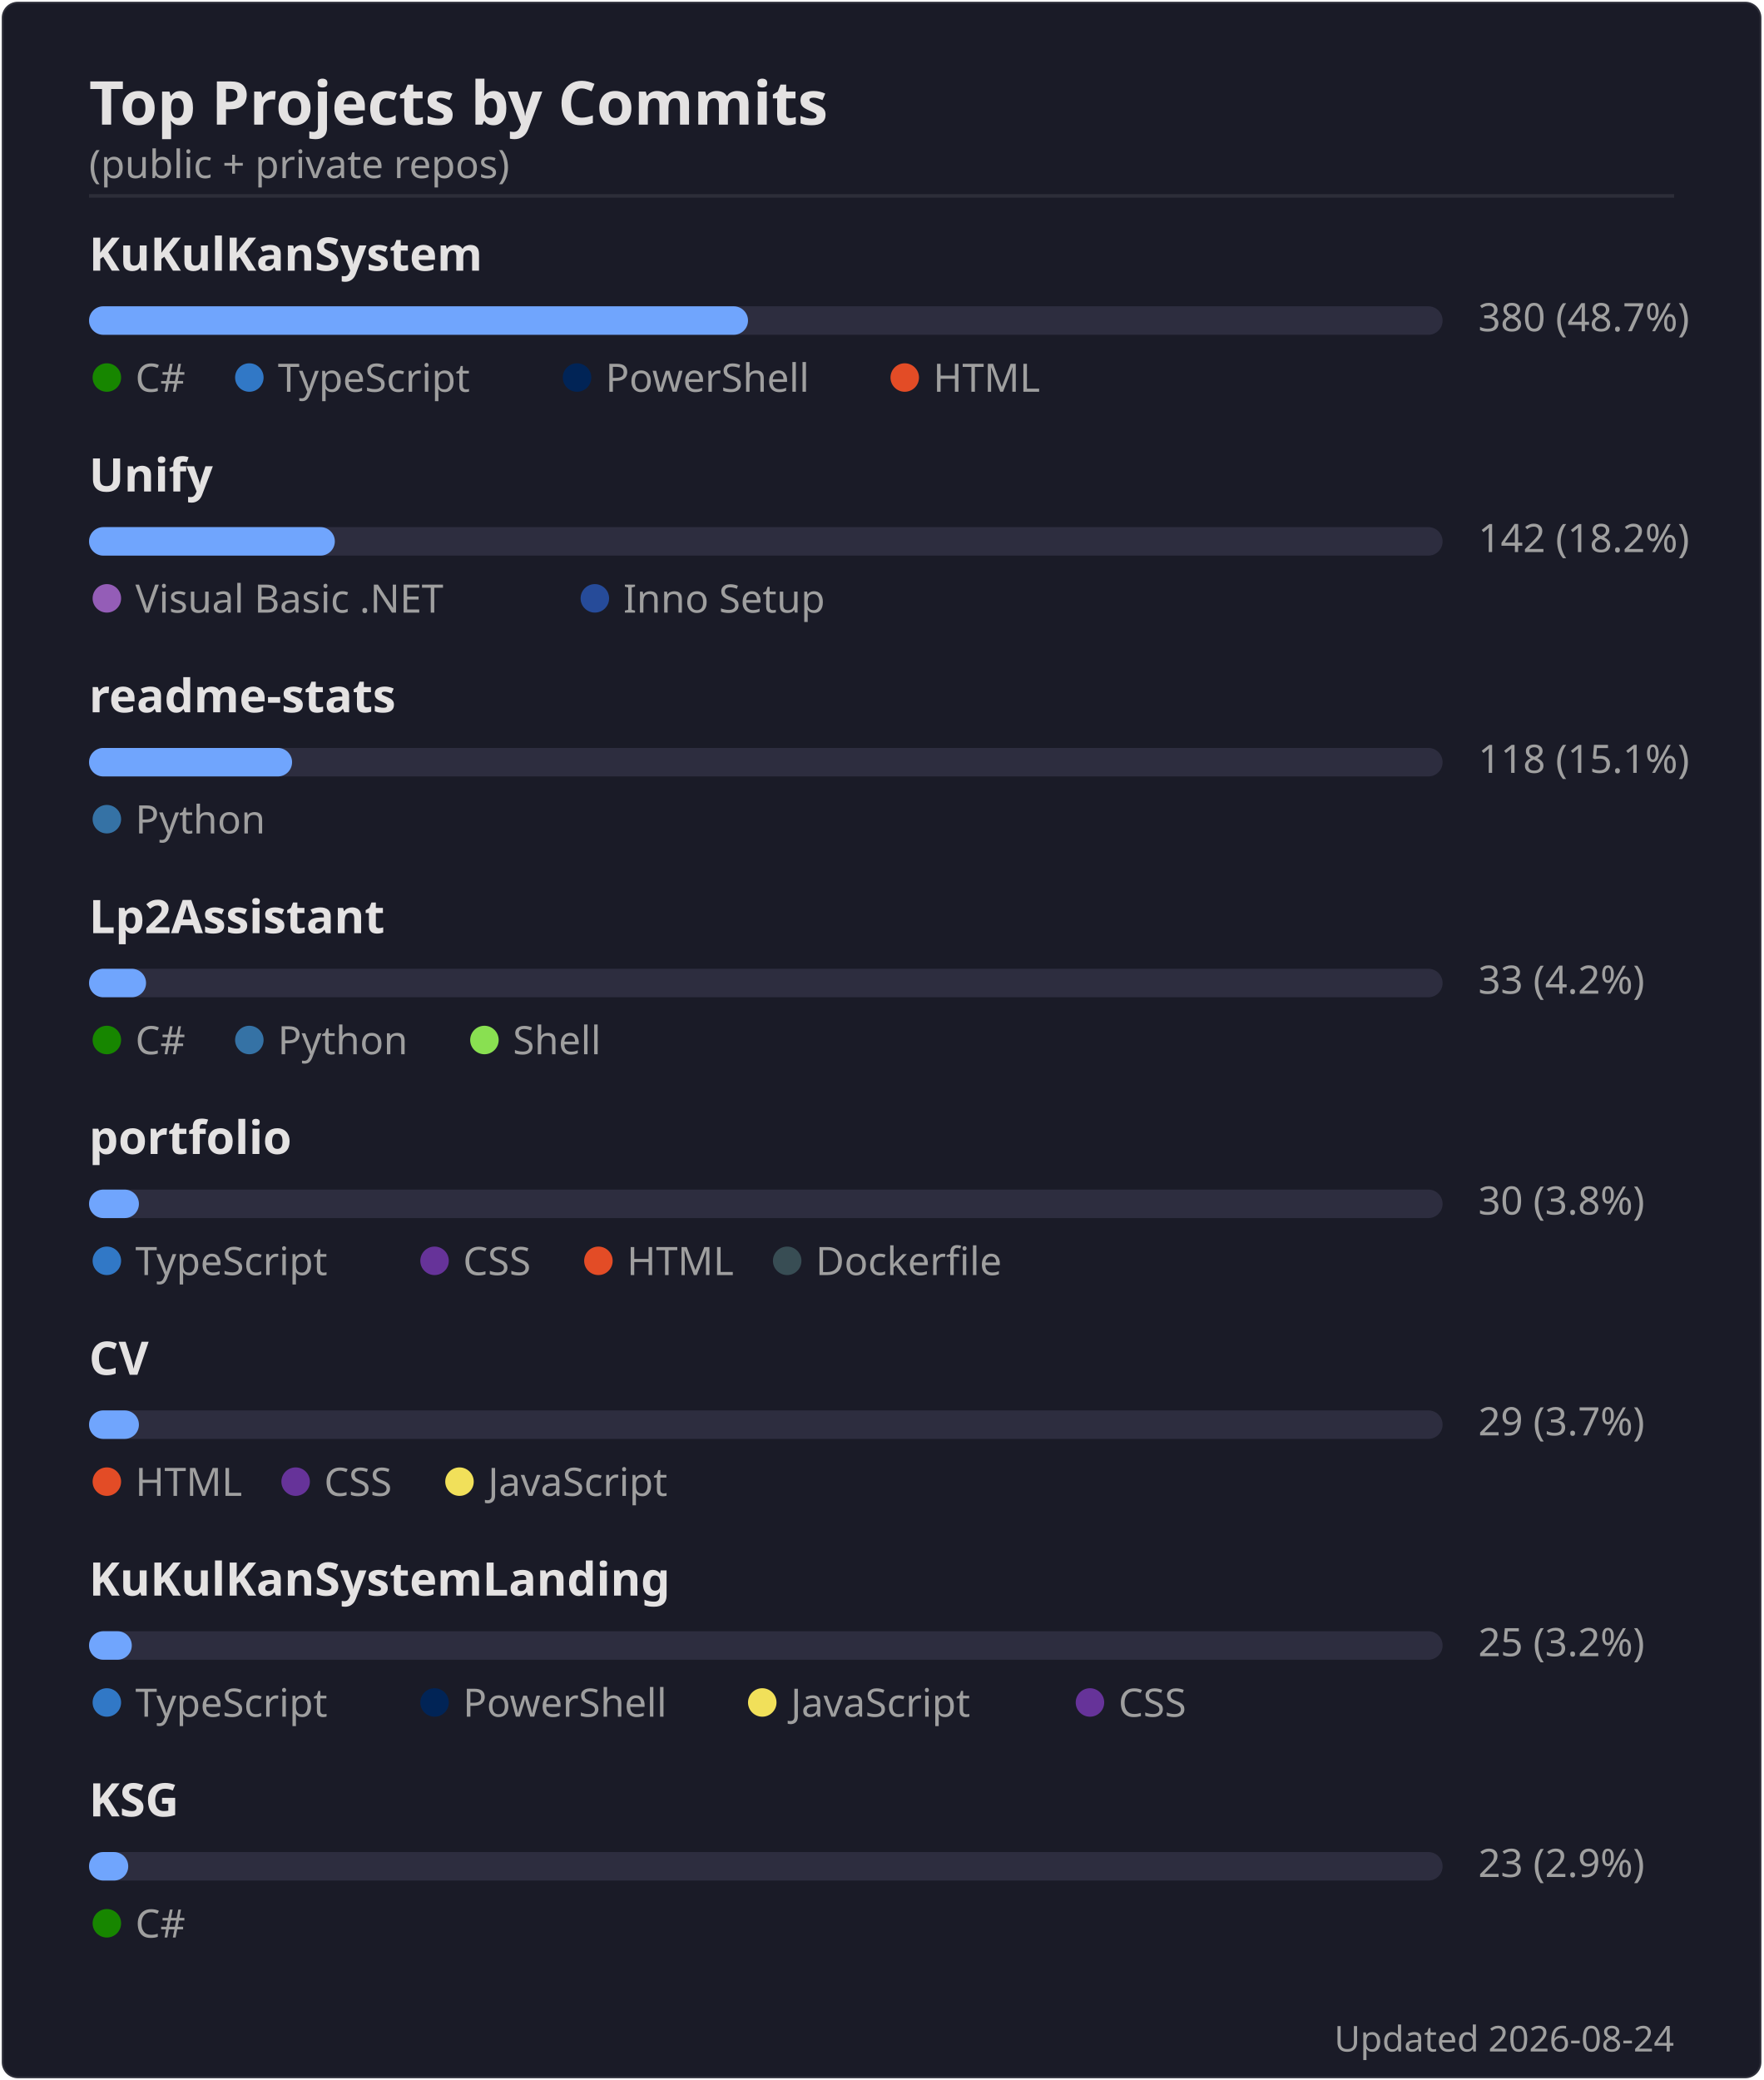
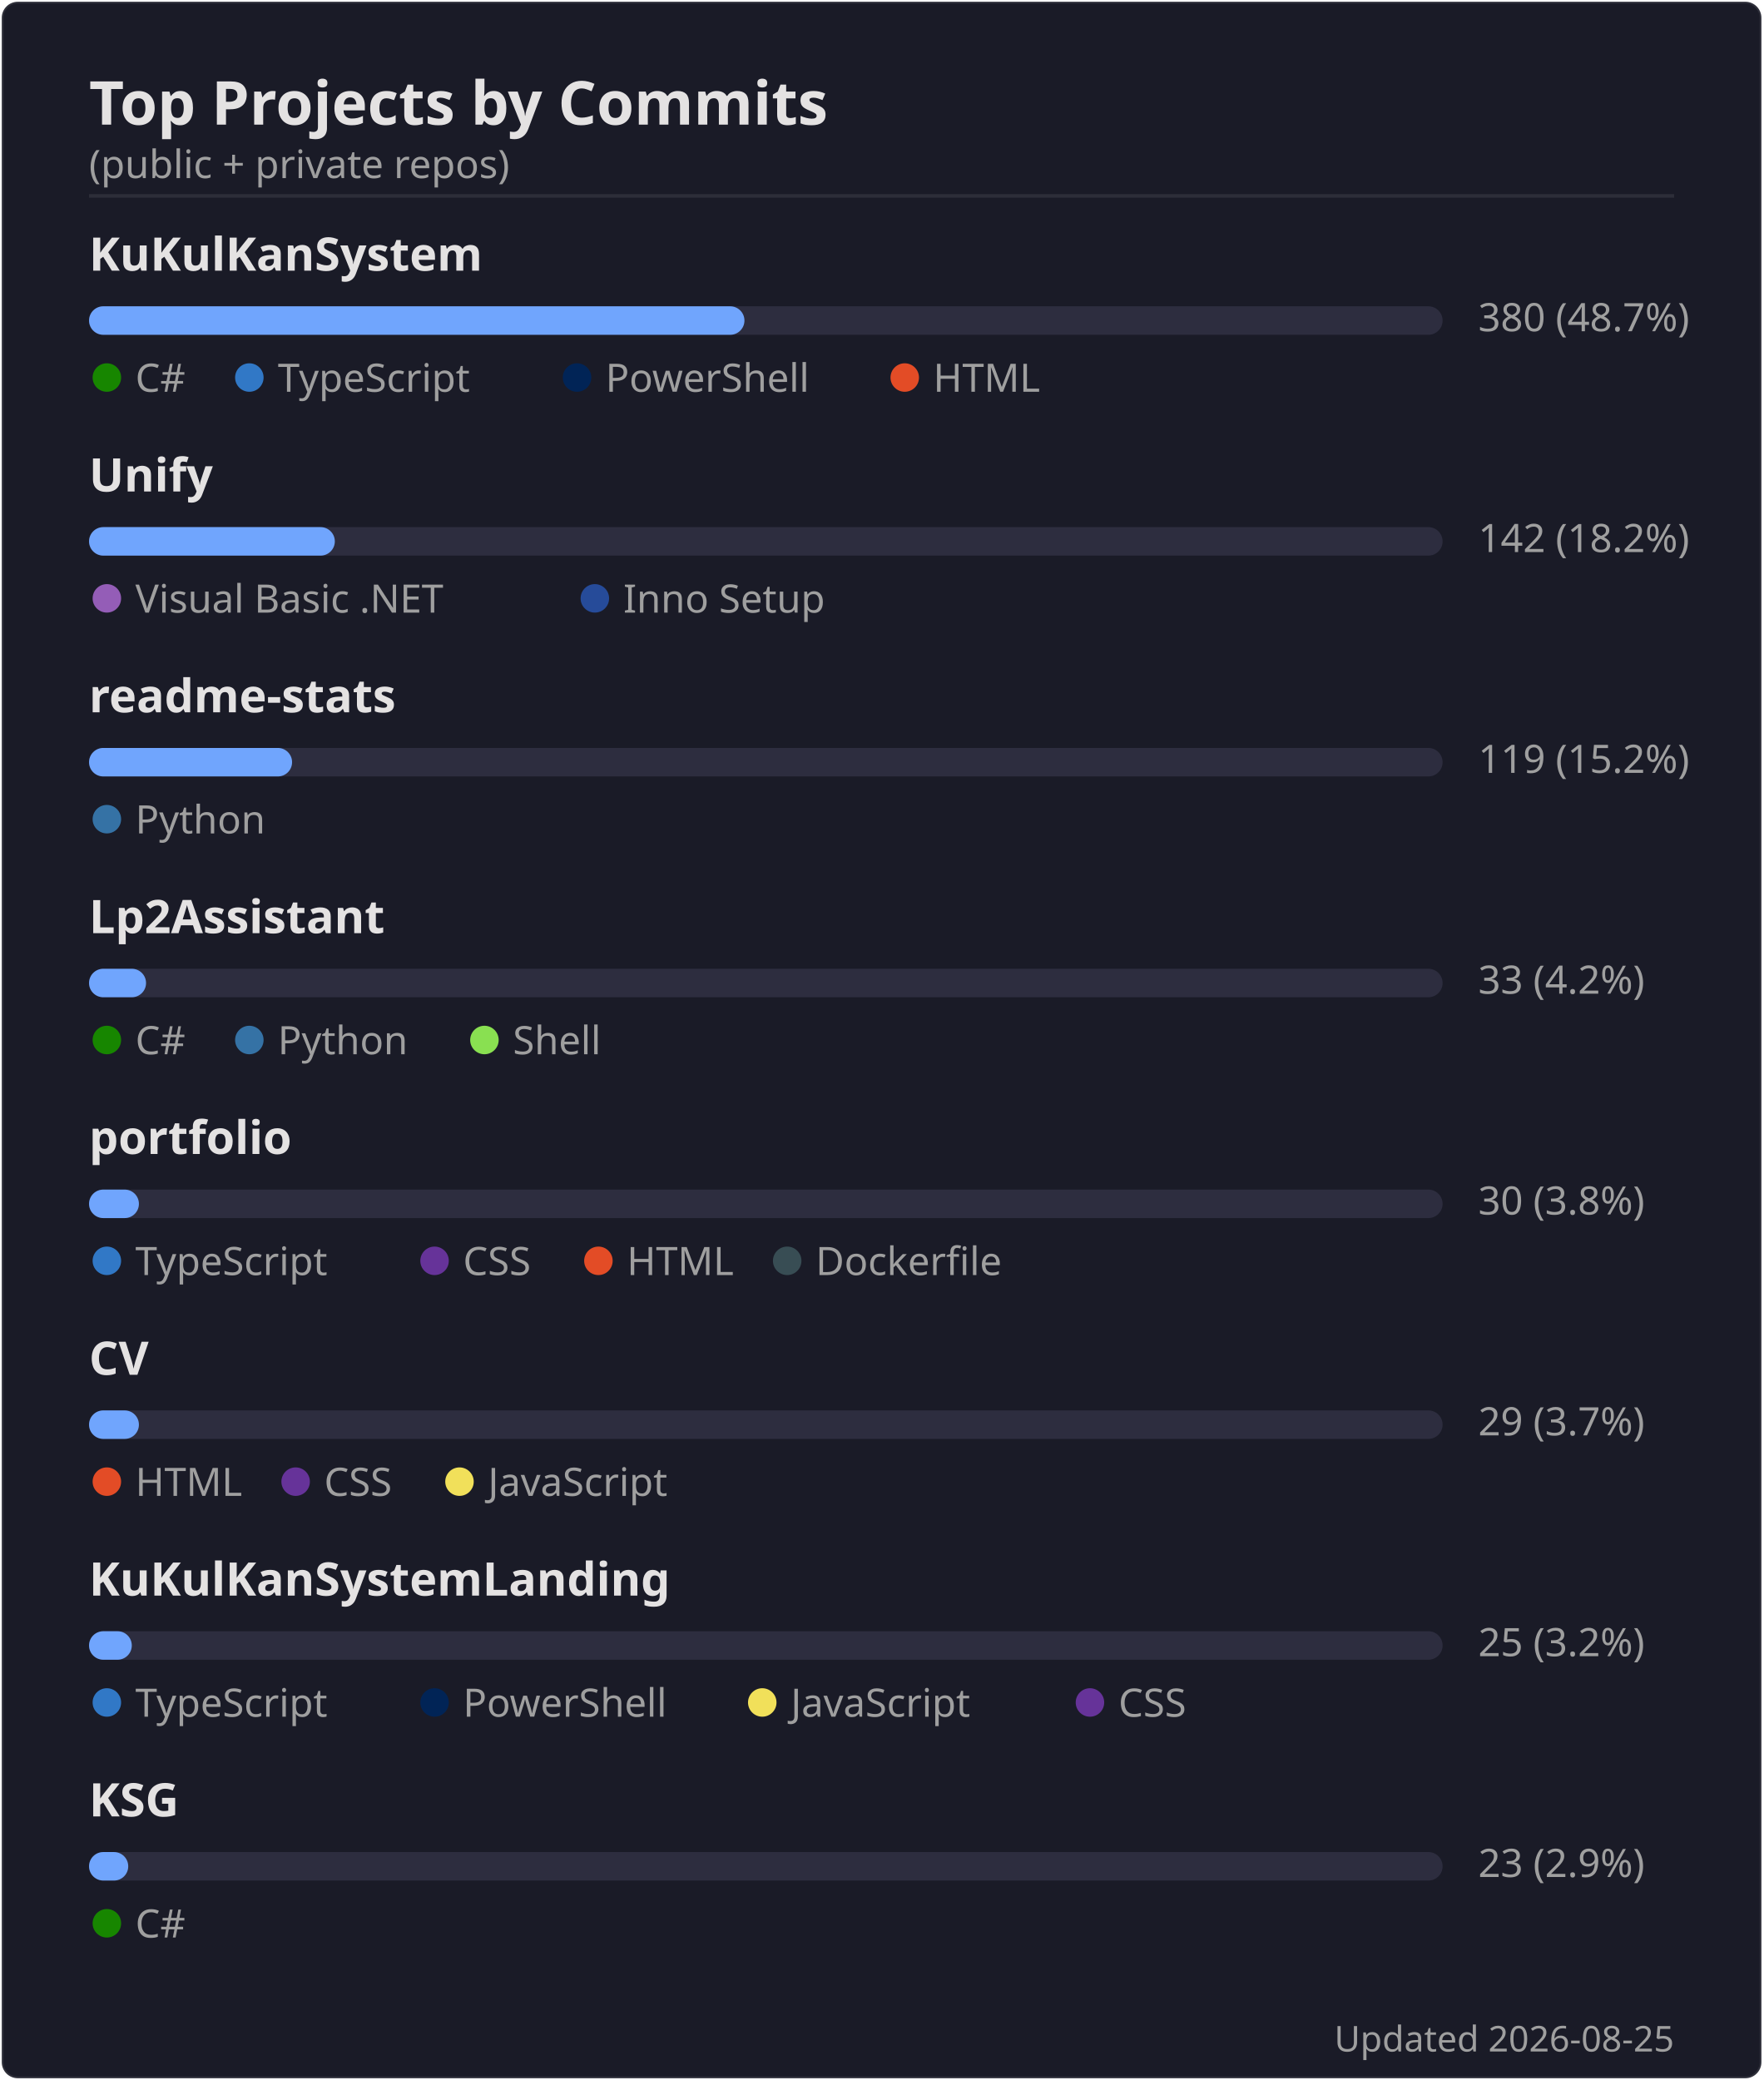
<svg xmlns="http://www.w3.org/2000/svg" width="495" height="584" viewBox="0 0 495 584">
  <rect width="494" height="583" x=".5" y=".5" rx="4.5" fill="#1a1b27" stroke="#e4e2e2" stroke-opacity=".1" />
  <text font-family="'Segoe UI', Ubuntu, 'Helvetica Neue', sans-serif" font-size="17" font-weight="600" fill="#e4e2e2" x="25" y="35" text-anchor="start">Top Projects by Commits</text>
  <text font-family="'Segoe UI', Ubuntu, 'Helvetica Neue', sans-serif" font-size="11" font-weight="400" fill="#9f9f9f" x="25" y="50" text-anchor="start">(public + private repos)</text>
  <line x1="25" x2="470" y1="55" y2="55" stroke="#e4e2e2" stroke-opacity=".1" />
  <text font-family="'Segoe UI', Ubuntu, 'Helvetica Neue', sans-serif" font-size="13" font-weight="600" fill="#e4e2e2" x="25" y="76" text-anchor="start">KuKulKanSystem</text>
  <rect x="25" y="86" width="380" height="8" rx="4" fill="#2d2d3f" />
-   <rect x="25" y="86" width="185" height="8" rx="4" fill="#70a5fd" />
+   <rect x="25" y="86" width="184" height="8" rx="4" fill="#70a5fd" />
  <text font-family="'Segoe UI', Ubuntu, 'Helvetica Neue', sans-serif" font-size="11" font-weight="400" fill="#9f9f9f" x="415" y="93" text-anchor="start">380  (48.7%)</text>
  <circle cx="30" cy="106" r="4" fill="#178600" />
  <text font-family="'Segoe UI', Ubuntu, 'Helvetica Neue', sans-serif" font-size="11" font-weight="400" fill="#9f9f9f" x="38" y="110" text-anchor="start">C#</text>
  <circle cx="70" cy="106" r="4" fill="#3178c6" />
  <text font-family="'Segoe UI', Ubuntu, 'Helvetica Neue', sans-serif" font-size="11" font-weight="400" fill="#9f9f9f" x="78" y="110" text-anchor="start">TypeScript</text>
  <circle cx="162" cy="106" r="4" fill="#012456" />
  <text font-family="'Segoe UI', Ubuntu, 'Helvetica Neue', sans-serif" font-size="11" font-weight="400" fill="#9f9f9f" x="170" y="110" text-anchor="start">PowerShell</text>
  <circle cx="254" cy="106" r="4" fill="#e34c26" />
  <text font-family="'Segoe UI', Ubuntu, 'Helvetica Neue', sans-serif" font-size="11" font-weight="400" fill="#9f9f9f" x="262" y="110" text-anchor="start">HTML</text>
  <text font-family="'Segoe UI', Ubuntu, 'Helvetica Neue', sans-serif" font-size="13" font-weight="600" fill="#e4e2e2" x="25" y="138" text-anchor="start">Unify</text>
  <rect x="25" y="148" width="380" height="8" rx="4" fill="#2d2d3f" />
  <rect x="25" y="148" width="69" height="8" rx="4" fill="#70a5fd" />
  <text font-family="'Segoe UI', Ubuntu, 'Helvetica Neue', sans-serif" font-size="11" font-weight="400" fill="#9f9f9f" x="415" y="155" text-anchor="start">142  (18.2%)</text>
  <circle cx="30" cy="168" r="4" fill="#945db7" />
  <text font-family="'Segoe UI', Ubuntu, 'Helvetica Neue', sans-serif" font-size="11" font-weight="400" fill="#9f9f9f" x="38" y="172" text-anchor="start">Visual Basic .NET</text>
  <circle cx="167" cy="168" r="4" fill="#264b99" />
  <text font-family="'Segoe UI', Ubuntu, 'Helvetica Neue', sans-serif" font-size="11" font-weight="400" fill="#9f9f9f" x="175" y="172" text-anchor="start">Inno Setup</text>
  <text font-family="'Segoe UI', Ubuntu, 'Helvetica Neue', sans-serif" font-size="13" font-weight="600" fill="#e4e2e2" x="25" y="200" text-anchor="start">readme-stats</text>
  <rect x="25" y="210" width="380" height="8" rx="4" fill="#2d2d3f" />
  <rect x="25" y="210" width="57" height="8" rx="4" fill="#70a5fd" />
-   <text font-family="'Segoe UI', Ubuntu, 'Helvetica Neue', sans-serif" font-size="11" font-weight="400" fill="#9f9f9f" x="415" y="217" text-anchor="start">118  (15.1%)</text>
+   <text font-family="'Segoe UI', Ubuntu, 'Helvetica Neue', sans-serif" font-size="11" font-weight="400" fill="#9f9f9f" x="415" y="217" text-anchor="start">119  (15.2%)</text>
  <circle cx="30" cy="230" r="4" fill="#3572A5" />
  <text font-family="'Segoe UI', Ubuntu, 'Helvetica Neue', sans-serif" font-size="11" font-weight="400" fill="#9f9f9f" x="38" y="234" text-anchor="start">Python</text>
  <text font-family="'Segoe UI', Ubuntu, 'Helvetica Neue', sans-serif" font-size="13" font-weight="600" fill="#e4e2e2" x="25" y="262" text-anchor="start">Lp2Assistant</text>
  <rect x="25" y="272" width="380" height="8" rx="4" fill="#2d2d3f" />
  <rect x="25" y="272" width="16" height="8" rx="4" fill="#70a5fd" />
  <text font-family="'Segoe UI', Ubuntu, 'Helvetica Neue', sans-serif" font-size="11" font-weight="400" fill="#9f9f9f" x="415" y="279" text-anchor="start">33  (4.2%)</text>
  <circle cx="30" cy="292" r="4" fill="#178600" />
  <text font-family="'Segoe UI', Ubuntu, 'Helvetica Neue', sans-serif" font-size="11" font-weight="400" fill="#9f9f9f" x="38" y="296" text-anchor="start">C#</text>
  <circle cx="70" cy="292" r="4" fill="#3572A5" />
  <text font-family="'Segoe UI', Ubuntu, 'Helvetica Neue', sans-serif" font-size="11" font-weight="400" fill="#9f9f9f" x="78" y="296" text-anchor="start">Python</text>
  <circle cx="136" cy="292" r="4" fill="#89e051" />
  <text font-family="'Segoe UI', Ubuntu, 'Helvetica Neue', sans-serif" font-size="11" font-weight="400" fill="#9f9f9f" x="144" y="296" text-anchor="start">Shell</text>
  <text font-family="'Segoe UI', Ubuntu, 'Helvetica Neue', sans-serif" font-size="13" font-weight="600" fill="#e4e2e2" x="25" y="324" text-anchor="start">portfolio</text>
  <rect x="25" y="334" width="380" height="8" rx="4" fill="#2d2d3f" />
  <rect x="25" y="334" width="14" height="8" rx="4" fill="#70a5fd" />
  <text font-family="'Segoe UI', Ubuntu, 'Helvetica Neue', sans-serif" font-size="11" font-weight="400" fill="#9f9f9f" x="415" y="341" text-anchor="start">30  (3.8%)</text>
  <circle cx="30" cy="354" r="4" fill="#3178c6" />
  <text font-family="'Segoe UI', Ubuntu, 'Helvetica Neue', sans-serif" font-size="11" font-weight="400" fill="#9f9f9f" x="38" y="358" text-anchor="start">TypeScript</text>
  <circle cx="122" cy="354" r="4" fill="#663399" />
  <text font-family="'Segoe UI', Ubuntu, 'Helvetica Neue', sans-serif" font-size="11" font-weight="400" fill="#9f9f9f" x="130" y="358" text-anchor="start">CSS</text>
  <circle cx="168" cy="354" r="4" fill="#e34c26" />
  <text font-family="'Segoe UI', Ubuntu, 'Helvetica Neue', sans-serif" font-size="11" font-weight="400" fill="#9f9f9f" x="176" y="358" text-anchor="start">HTML</text>
  <circle cx="221" cy="354" r="4" fill="#384d54" />
  <text font-family="'Segoe UI', Ubuntu, 'Helvetica Neue', sans-serif" font-size="11" font-weight="400" fill="#9f9f9f" x="229" y="358" text-anchor="start">Dockerfile</text>
  <text font-family="'Segoe UI', Ubuntu, 'Helvetica Neue', sans-serif" font-size="13" font-weight="600" fill="#e4e2e2" x="25" y="386" text-anchor="start">CV</text>
  <rect x="25" y="396" width="380" height="8" rx="4" fill="#2d2d3f" />
  <rect x="25" y="396" width="14" height="8" rx="4" fill="#70a5fd" />
  <text font-family="'Segoe UI', Ubuntu, 'Helvetica Neue', sans-serif" font-size="11" font-weight="400" fill="#9f9f9f" x="415" y="403" text-anchor="start">29  (3.7%)</text>
  <circle cx="30" cy="416" r="4" fill="#e34c26" />
  <text font-family="'Segoe UI', Ubuntu, 'Helvetica Neue', sans-serif" font-size="11" font-weight="400" fill="#9f9f9f" x="38" y="420" text-anchor="start">HTML</text>
  <circle cx="83" cy="416" r="4" fill="#663399" />
  <text font-family="'Segoe UI', Ubuntu, 'Helvetica Neue', sans-serif" font-size="11" font-weight="400" fill="#9f9f9f" x="91" y="420" text-anchor="start">CSS</text>
  <circle cx="129" cy="416" r="4" fill="#f1e05a" />
  <text font-family="'Segoe UI', Ubuntu, 'Helvetica Neue', sans-serif" font-size="11" font-weight="400" fill="#9f9f9f" x="137" y="420" text-anchor="start">JavaScript</text>
  <text font-family="'Segoe UI', Ubuntu, 'Helvetica Neue', sans-serif" font-size="13" font-weight="600" fill="#e4e2e2" x="25" y="448" text-anchor="start">KuKulKanSystemLanding</text>
  <rect x="25" y="458" width="380" height="8" rx="4" fill="#2d2d3f" />
  <rect x="25" y="458" width="12" height="8" rx="4" fill="#70a5fd" />
  <text font-family="'Segoe UI', Ubuntu, 'Helvetica Neue', sans-serif" font-size="11" font-weight="400" fill="#9f9f9f" x="415" y="465" text-anchor="start">25  (3.2%)</text>
  <circle cx="30" cy="478" r="4" fill="#3178c6" />
  <text font-family="'Segoe UI', Ubuntu, 'Helvetica Neue', sans-serif" font-size="11" font-weight="400" fill="#9f9f9f" x="38" y="482" text-anchor="start">TypeScript</text>
  <circle cx="122" cy="478" r="4" fill="#012456" />
  <text font-family="'Segoe UI', Ubuntu, 'Helvetica Neue', sans-serif" font-size="11" font-weight="400" fill="#9f9f9f" x="130" y="482" text-anchor="start">PowerShell</text>
  <circle cx="214" cy="478" r="4" fill="#f1e05a" />
  <text font-family="'Segoe UI', Ubuntu, 'Helvetica Neue', sans-serif" font-size="11" font-weight="400" fill="#9f9f9f" x="222" y="482" text-anchor="start">JavaScript</text>
  <circle cx="306" cy="478" r="4" fill="#663399" />
  <text font-family="'Segoe UI', Ubuntu, 'Helvetica Neue', sans-serif" font-size="11" font-weight="400" fill="#9f9f9f" x="314" y="482" text-anchor="start">CSS</text>
  <text font-family="'Segoe UI', Ubuntu, 'Helvetica Neue', sans-serif" font-size="13" font-weight="600" fill="#e4e2e2" x="25" y="510" text-anchor="start">KSG</text>
  <rect x="25" y="520" width="380" height="8" rx="4" fill="#2d2d3f" />
  <rect x="25" y="520" width="11" height="8" rx="4" fill="#70a5fd" />
  <text font-family="'Segoe UI', Ubuntu, 'Helvetica Neue', sans-serif" font-size="11" font-weight="400" fill="#9f9f9f" x="415" y="527" text-anchor="start">23  (2.9%)</text>
  <circle cx="30" cy="540" r="4" fill="#178600" />
  <text font-family="'Segoe UI', Ubuntu, 'Helvetica Neue', sans-serif" font-size="11" font-weight="400" fill="#9f9f9f" x="38" y="544" text-anchor="start">C#</text>
-   <text font-family="'Segoe UI', Ubuntu, 'Helvetica Neue', sans-serif" font-size="10" font-weight="400" fill="#9f9f9f" x="470" y="576" text-anchor="end">Updated 2026-08-24</text>
+   <text font-family="'Segoe UI', Ubuntu, 'Helvetica Neue', sans-serif" font-size="10" font-weight="400" fill="#9f9f9f" x="470" y="576" text-anchor="end">Updated 2026-08-25</text>
</svg>
